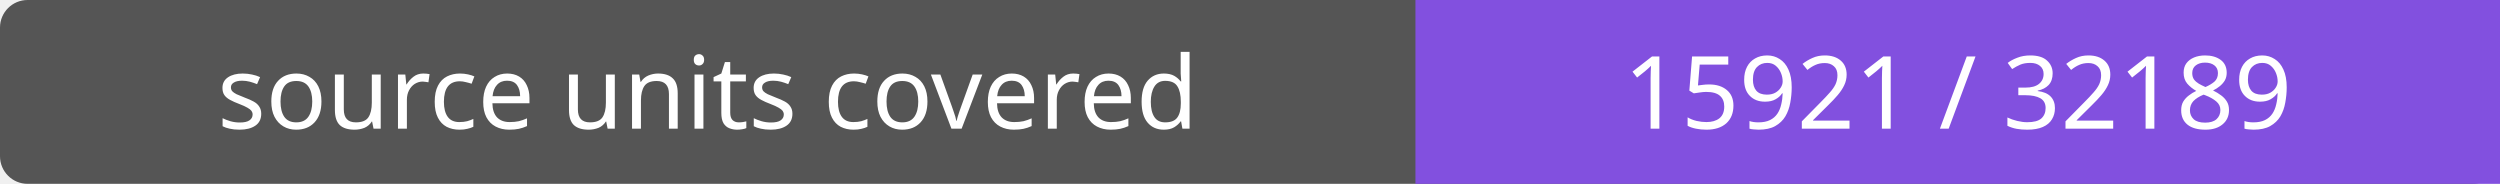
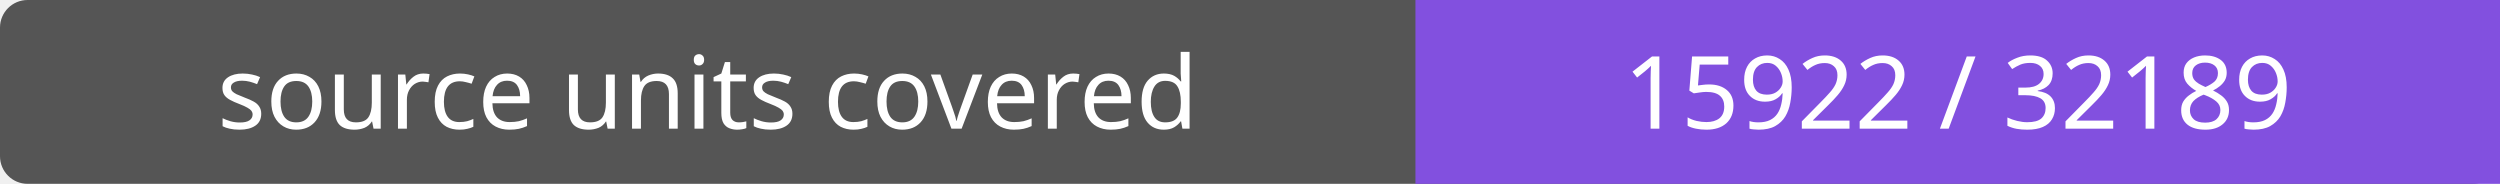
- <svg xmlns="http://www.w3.org/2000/svg" width="272" height="20" role="img" aria-label="source units covered: 15921 / 32189">
+ <svg xmlns="http://www.w3.org/2000/svg" width="272" height="20" role="img" aria-label="source units covered: 15922 / 32189">
  <rect width="272" height="20" rx="3" fill="#555" />
  <path fill="#8250df" d="M154 0h118v20H154z" />
  <g fill="#fff" text-anchor="middle" font-family="Verdana,sans-serif" font-size="11">
    <text x="77.0" y="14">source units covered</text>
-     <text x="213.0" y="14">15921 / 32189</text>
+     <text x="213.0" y="14">15922 / 32189</text>
  </g>
</svg>
